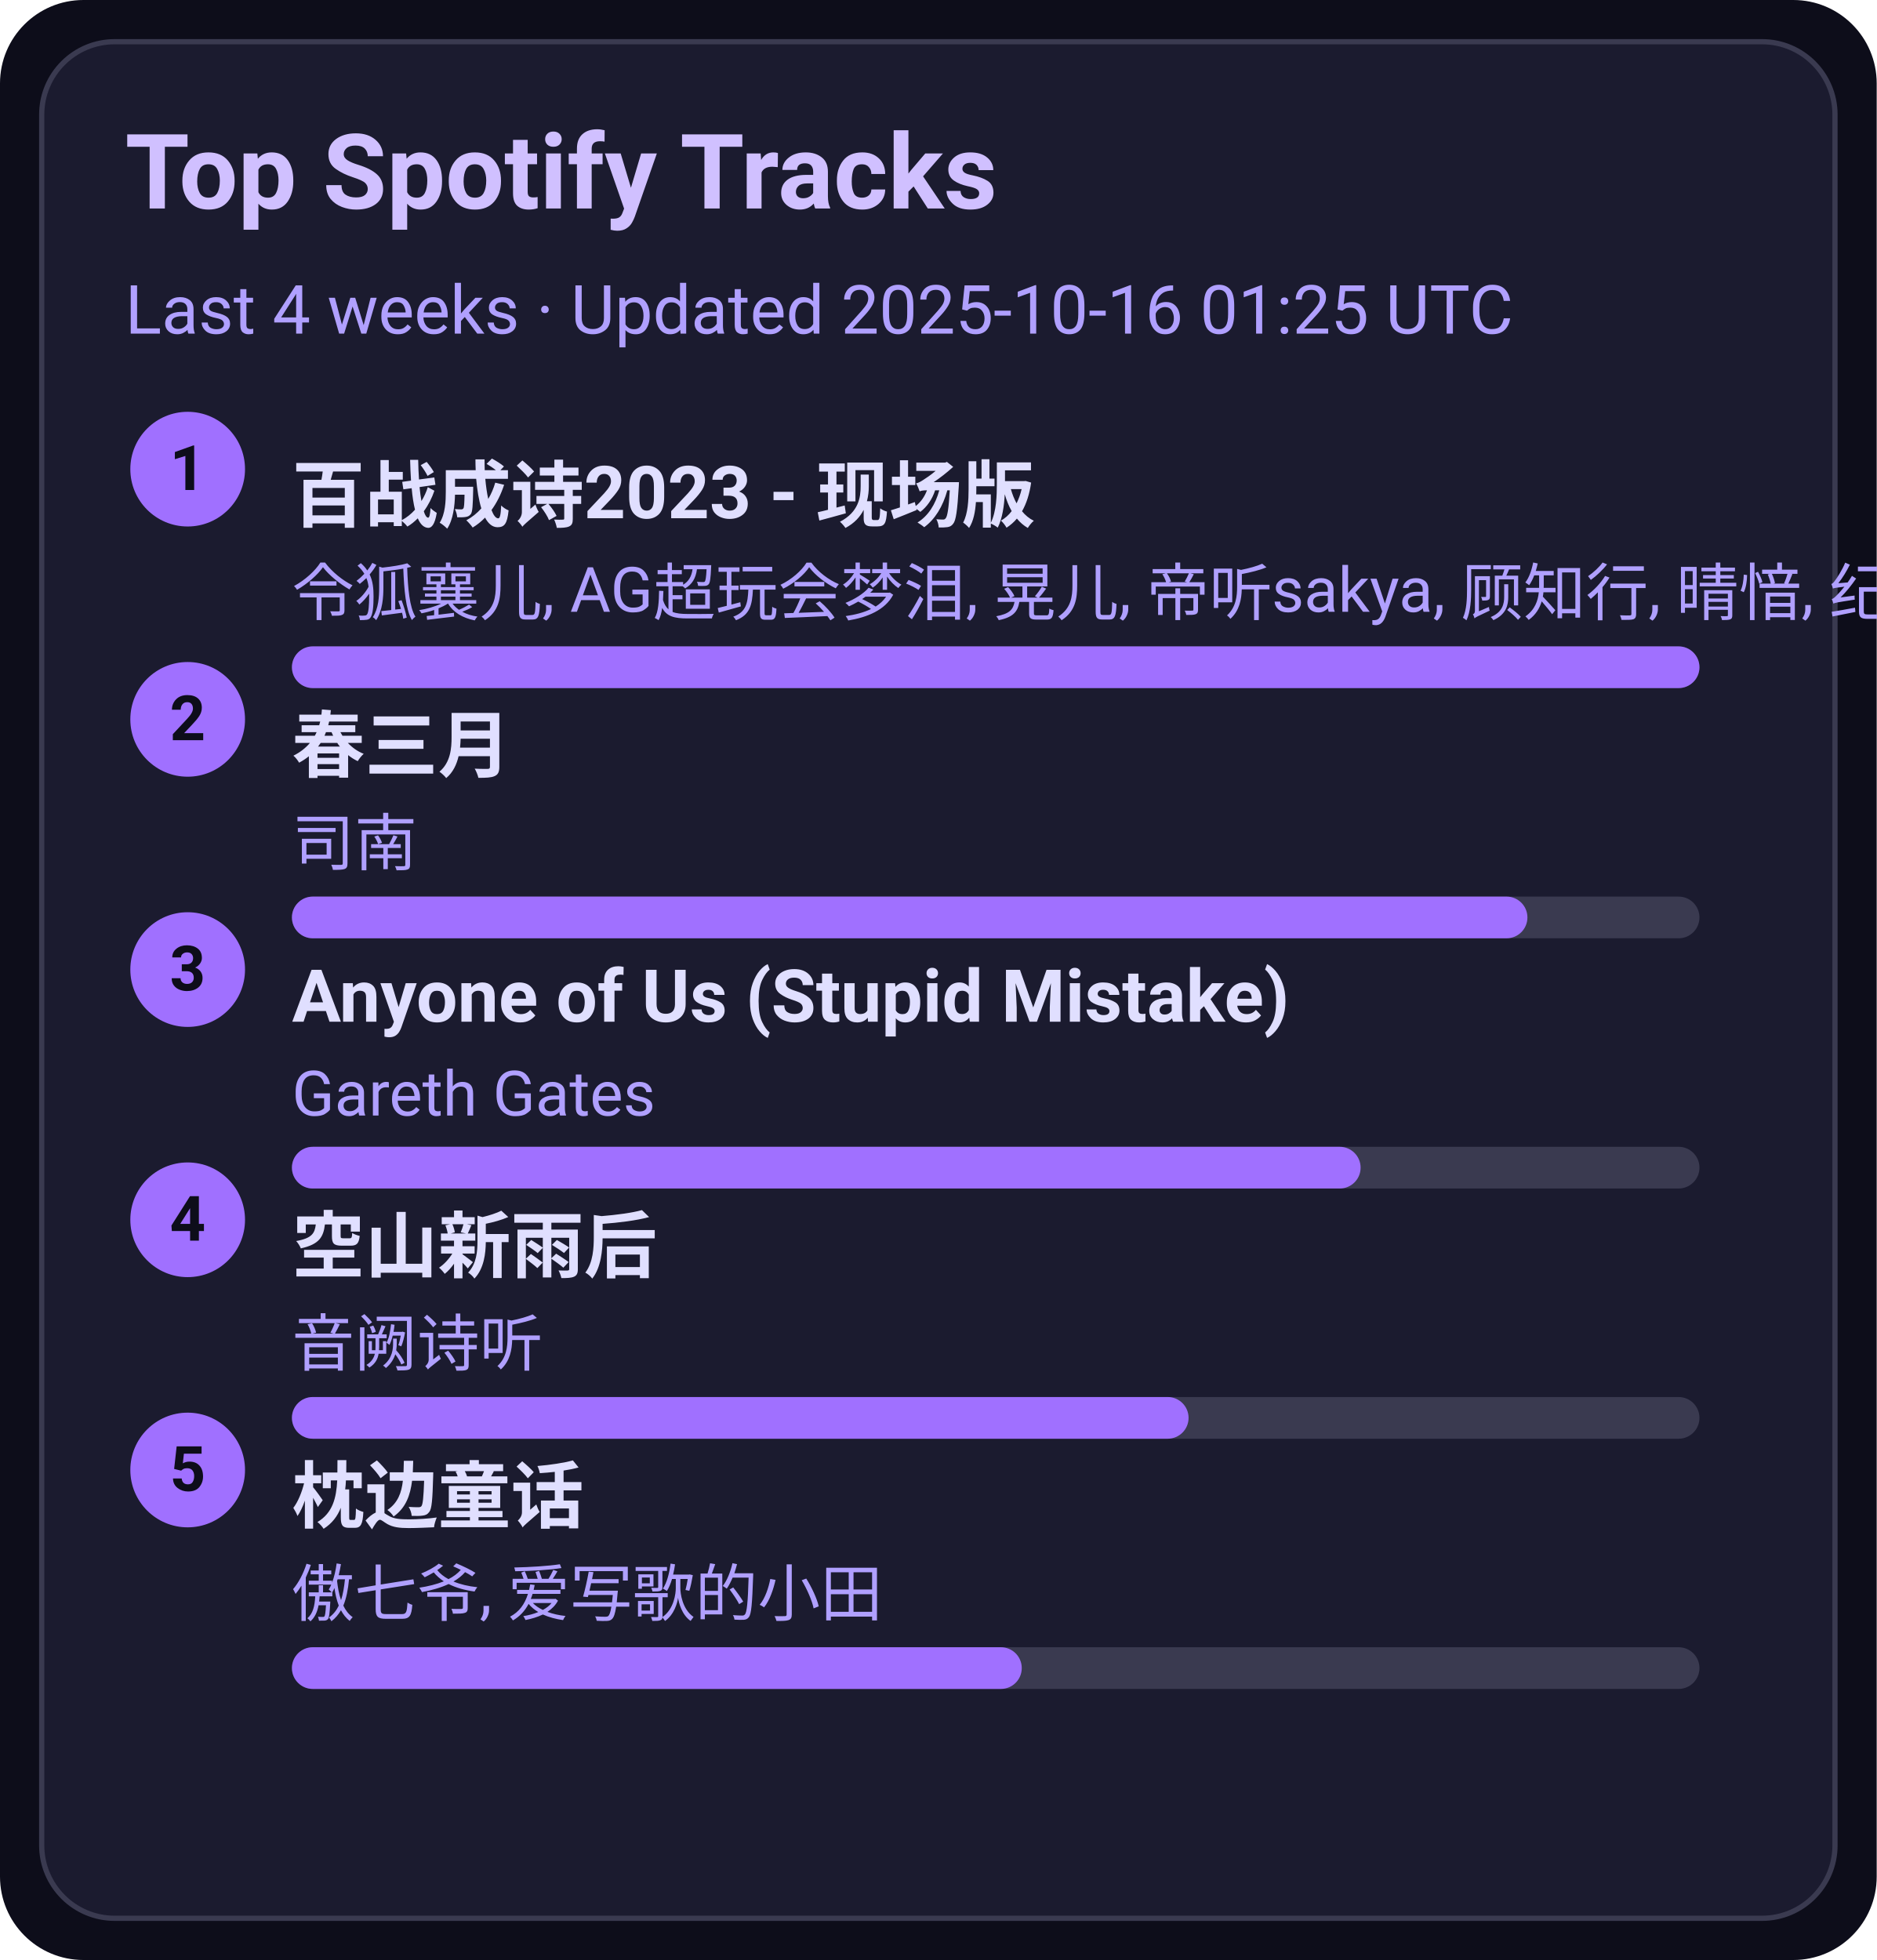
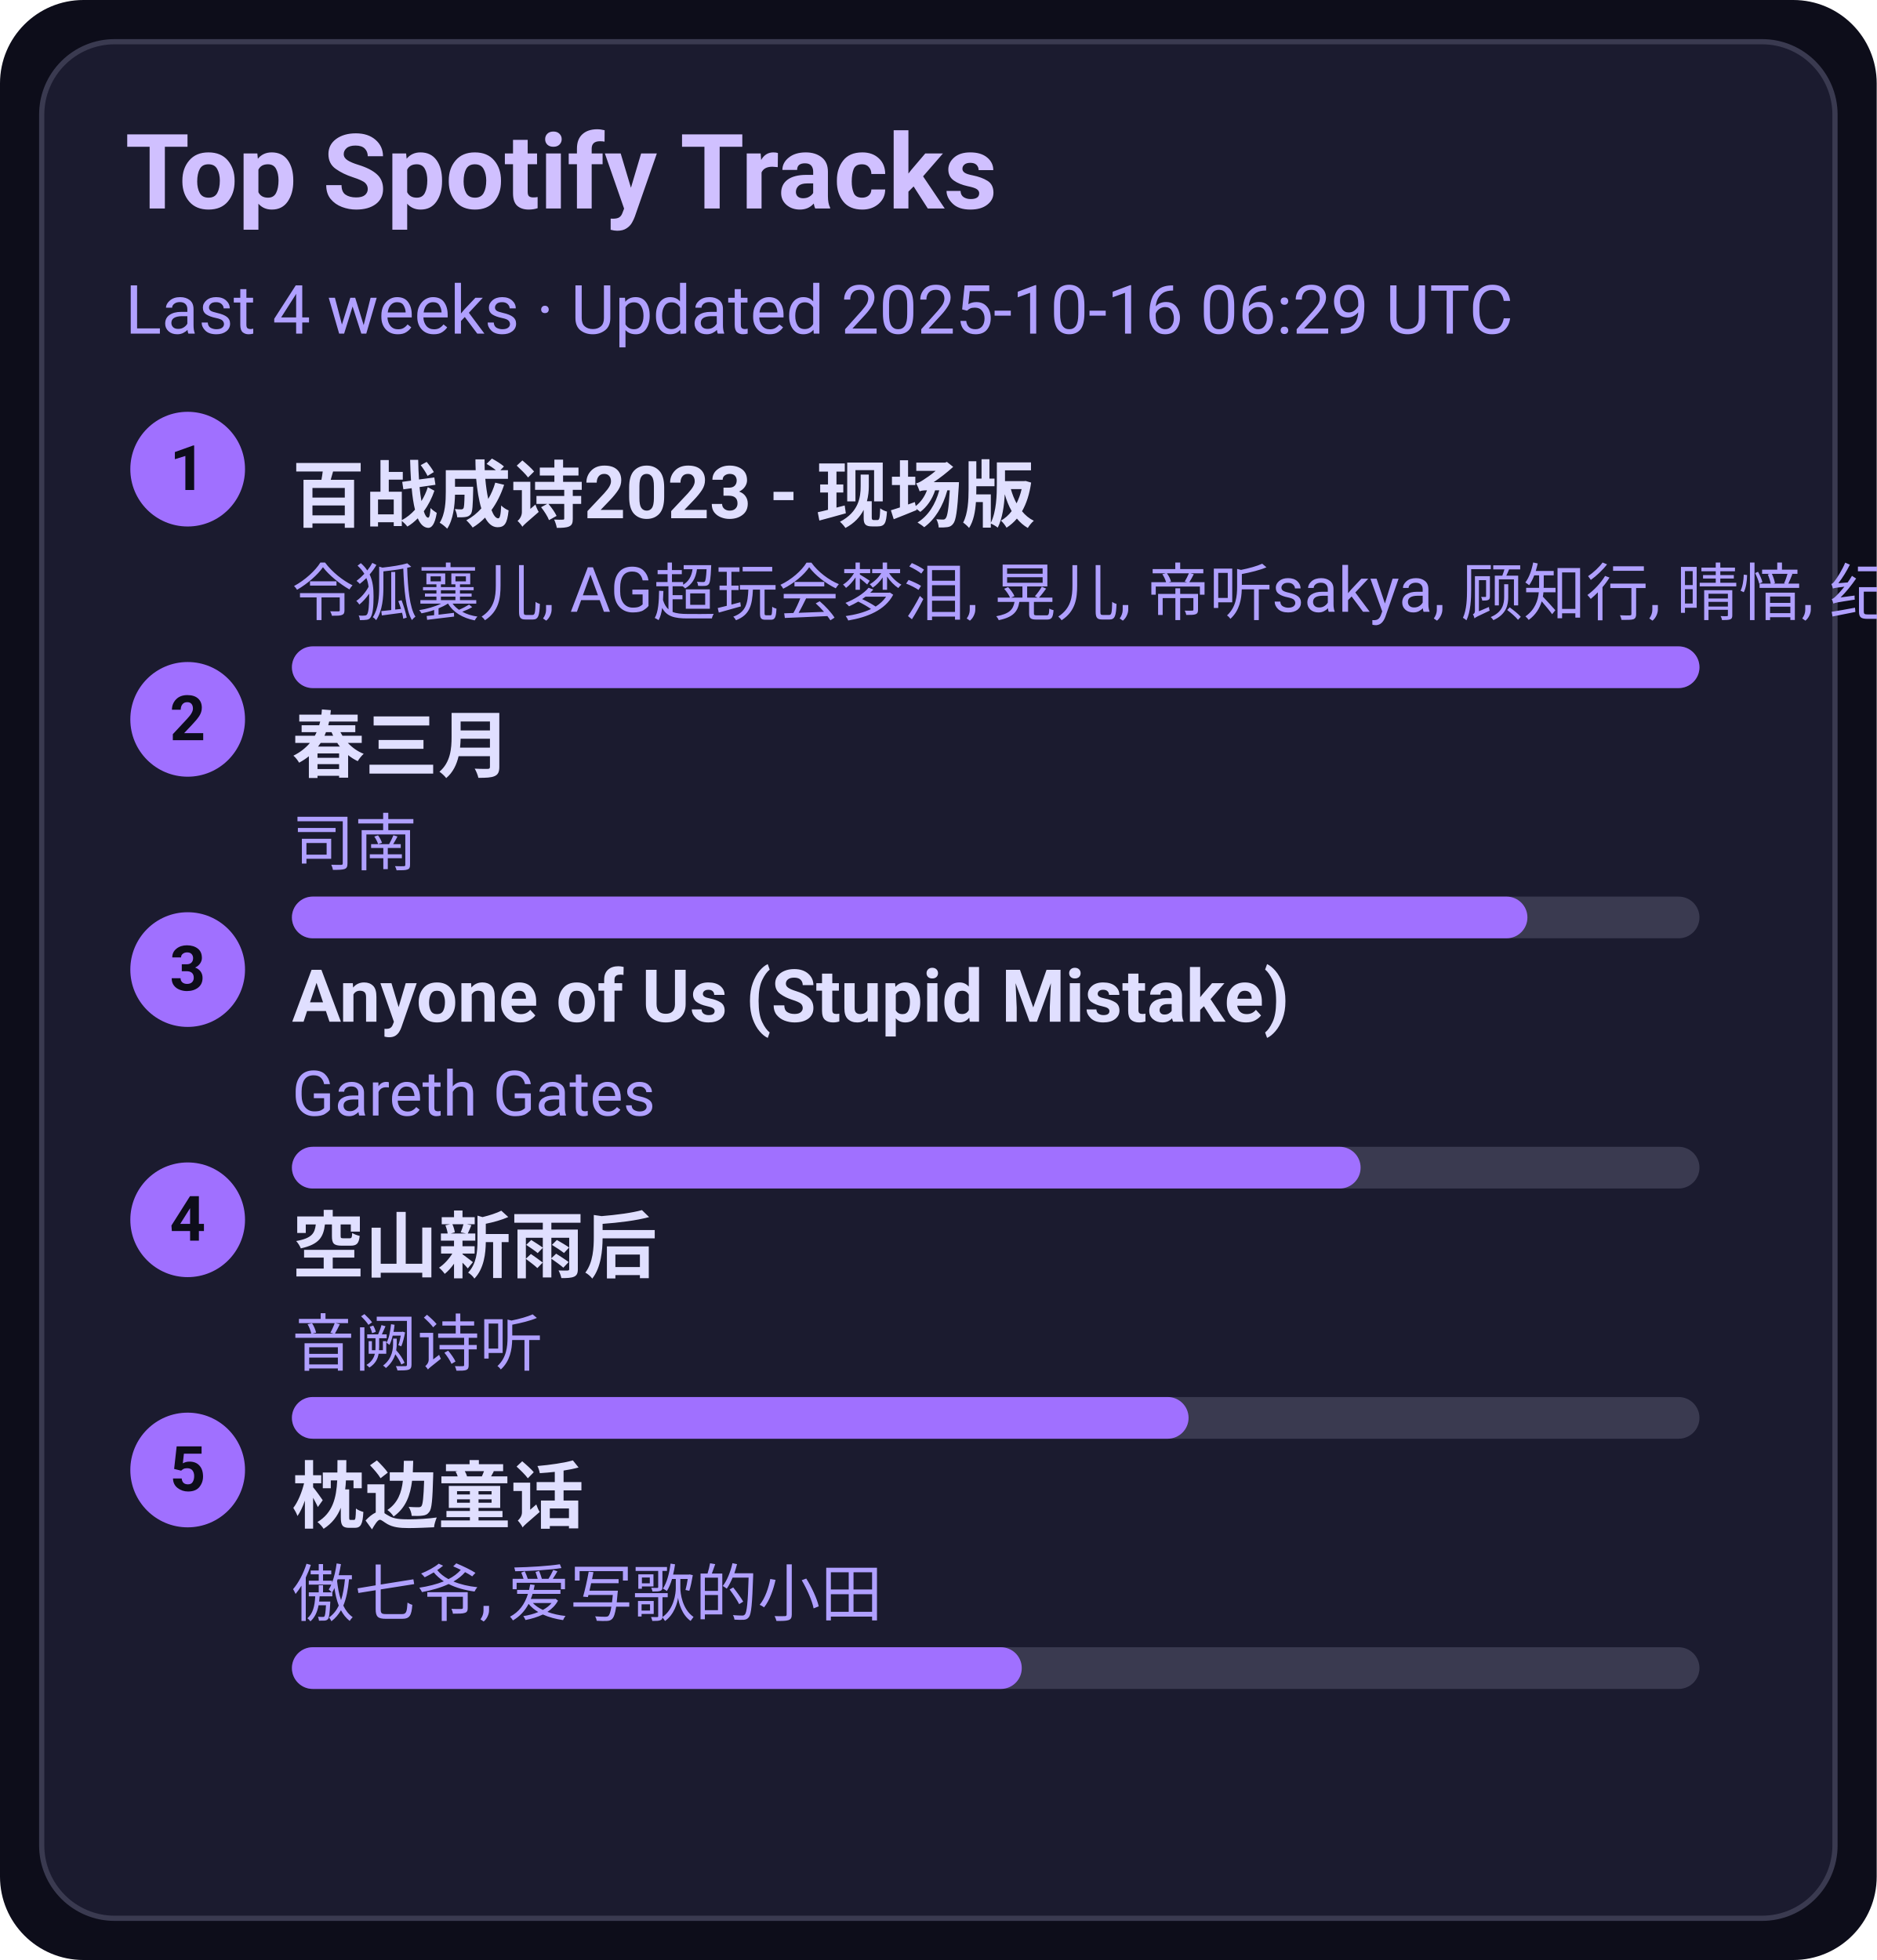
<svg xmlns="http://www.w3.org/2000/svg" width="360" height="376" viewBox="0 0 360 376">
  <style>text{font-family:-apple-system,BlinkMacSystemFont,Segoe UI,Roboto,Ubuntu,Helvetica Neue,Arial,Noto Sans,sans-serif}</style>
  <rect width="360" height="376" rx="16" fill="#0d0d1a" />
  <rect x="8" y="8" width="344" height="360" rx="14" fill="#1b1b2f" stroke="#3a3a50" />
  <text x="24" y="40" font-size="20" fill="#d0c0ff" font-weight="600">Top Spotify Tracks</text>
-   <text x="24" y="64" font-size="13" fill="#b0a0ff">Last 4 weeks · Updated 2025-10-16 01:25 UTC</text>
+   <text x="24" y="64" font-size="13" fill="#b0a0ff">Last 4 weeks · Updated 2025-10-16 06:29 UTC</text>
  <circle cx="36" cy="90" r="11" fill="#a070ff" />
  <text x="36" y="94" text-anchor="middle" font-size="12" fill="#0d0d1a" font-weight="700">1</text>
  <a href="https://open.spotify.com/track/2gttnS8fWnDwziLFt2TLEi" target="_blank" rel="noopener noreferrer">
    <text x="56" y="100" font-size="14" fill="#e0dfff" font-weight="600">百战成诗2023 - 现场版</text>
  </a>
  <text x="56" y="118" font-size="12" fill="#b0a0ff">令狐襄儿, AG超玩会梦泪, 晃儿, 帝听sakya, 顾知行, 晴愔, 纪粹希, 于冬然, 呦猫UNEKO</text>
  <rect x="56" y="124" width="270" height="8" rx="4" fill="#3a3a50" />
  <rect x="56" y="124" width="270" height="8" rx="4" fill="#a070ff" />
  <circle cx="36" cy="138" r="11" fill="#a070ff" />
  <text x="36" y="142" text-anchor="middle" font-size="12" fill="#0d0d1a" font-weight="700">2</text>
  <a href="https://open.spotify.com/track/5A9BOP4WTk2UayDlMb8w98" target="_blank" rel="noopener noreferrer">
    <text x="56" y="148" font-size="14" fill="#e0dfff" font-weight="600">春三月</text>
  </a>
  <text x="56" y="166" font-size="12" fill="#b0a0ff">司南</text>
  <rect x="56" y="172" width="270" height="8" rx="4" fill="#3a3a50" />
  <rect x="56" y="172" width="237" height="8" rx="4" fill="#a070ff" />
  <circle cx="36" cy="186" r="11" fill="#a070ff" />
  <text x="36" y="190" text-anchor="middle" font-size="12" fill="#0d0d1a" font-weight="700">3</text>
  <a href="https://open.spotify.com/track/7KZo8AI9F3Vnn3FXEYBL9f" target="_blank" rel="noopener noreferrer">
    <text x="56" y="196" font-size="14" fill="#e0dfff" font-weight="600">Anyone of Us (Stupid Mistake)</text>
  </a>
  <text x="56" y="214" font-size="12" fill="#b0a0ff">Gareth Gates</text>
  <rect x="56" y="220" width="270" height="8" rx="4" fill="#3a3a50" />
  <rect x="56" y="220" width="205" height="8" rx="4" fill="#a070ff" />
  <circle cx="36" cy="234" r="11" fill="#a070ff" />
  <text x="36" y="238" text-anchor="middle" font-size="12" fill="#0d0d1a" font-weight="700">4</text>
  <a href="https://open.spotify.com/track/7c1D58U8AIVOGlYzh5U6sk" target="_blank" rel="noopener noreferrer">
    <text x="56" y="244" font-size="14" fill="#e0dfff" font-weight="600">空山新雨后</text>
  </a>
  <text x="56" y="262" font-size="12" fill="#b0a0ff">音阙诗听</text>
  <rect x="56" y="268" width="270" height="8" rx="4" fill="#3a3a50" />
  <rect x="56" y="268" width="172" height="8" rx="4" fill="#a070ff" />
  <circle cx="36" cy="282" r="11" fill="#a070ff" />
  <text x="36" y="286" text-anchor="middle" font-size="12" fill="#0d0d1a" font-weight="700">5</text>
  <a href="https://open.spotify.com/track/3I8tlHNA9NM8dL0B23xGIY" target="_blank" rel="noopener noreferrer">
    <text x="56" y="292" font-size="14" fill="#e0dfff" font-weight="600">枕边童话</text>
  </a>
  <text x="56" y="310" font-size="12" fill="#b0a0ff">傲七爷, 爱写歌的小田</text>
  <rect x="56" y="316" width="270" height="8" rx="4" fill="#3a3a50" />
  <rect x="56" y="316" width="140" height="8" rx="4" fill="#a070ff" />
</svg>
